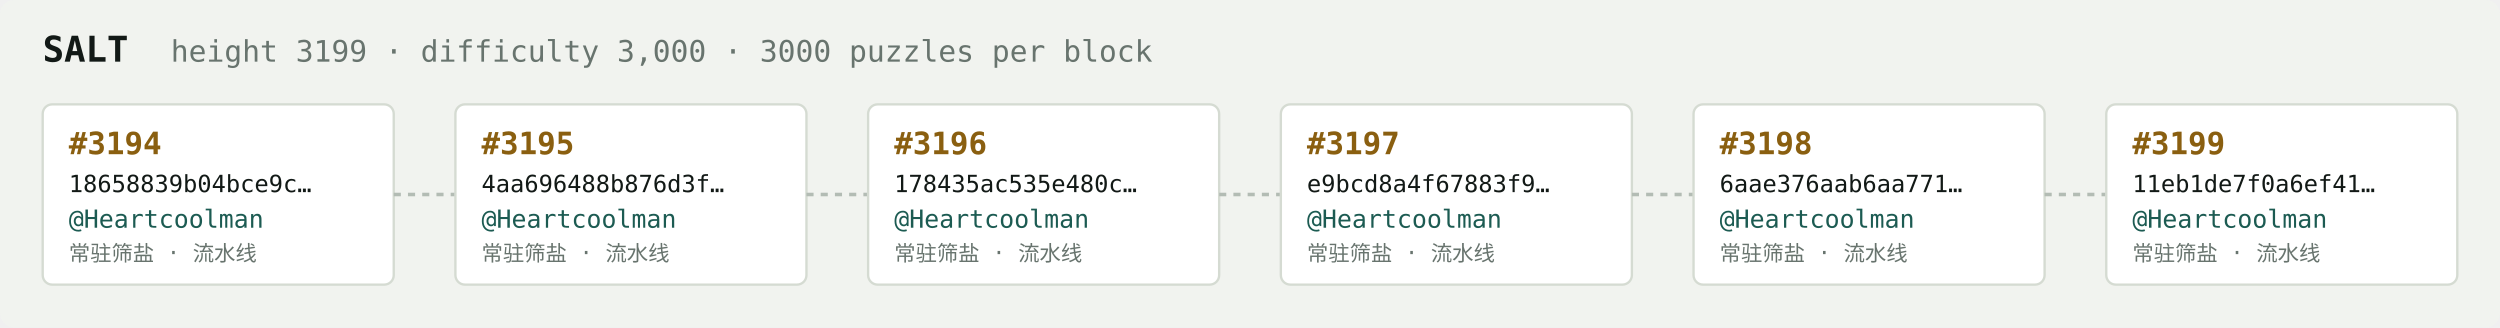
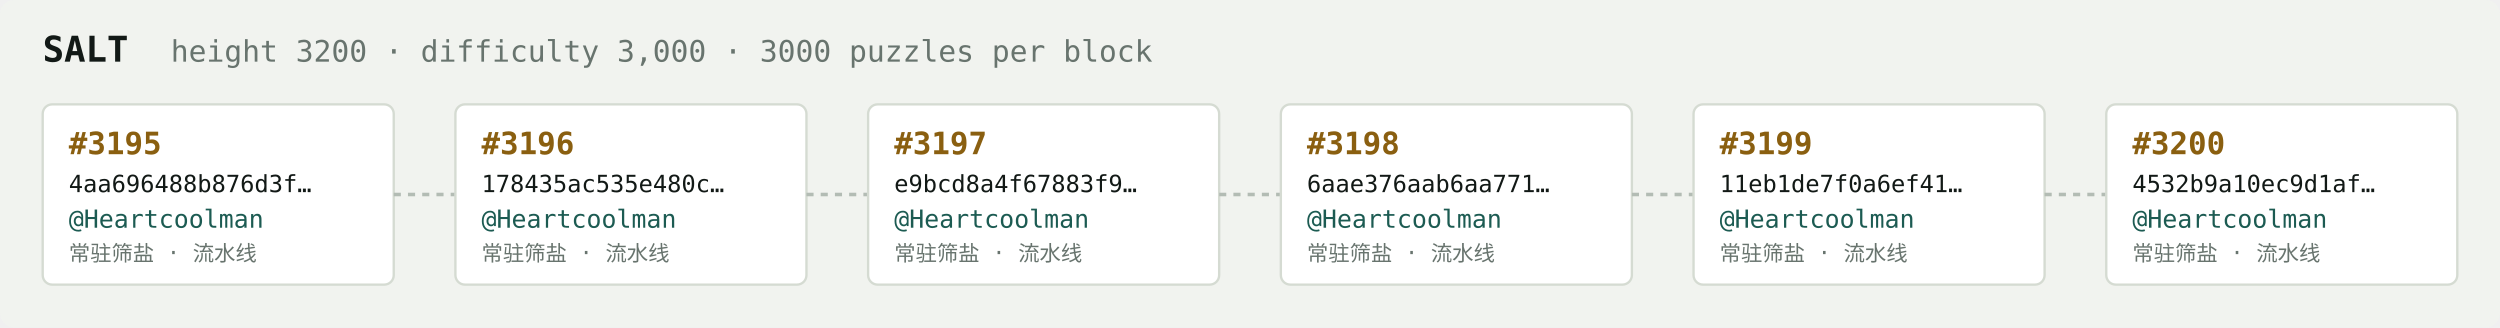
<svg xmlns="http://www.w3.org/2000/svg" width="1054" height="138" viewBox="0 0 1054 138" font-family="ui-monospace,SFMono-Regular,Menlo,monospace">
  <rect fill="#f1f3ef" width="1054" height="138" rx="6" />
  <text x="18" y="26" fill="#121916" font-size="15" font-weight="700">SALT</text>
-   <text x="72" y="26" fill="#68746e" font-size="12.5">height 3199 · difficulty 3,000 · 3000 puzzles per block</text>
+   <text x="72" y="26" fill="#68746e" font-size="12.5">height 3200 · difficulty 3,000 · 3000 puzzles per block</text>
  <rect x="18" y="44" width="148" height="76" rx="4" fill="#ffffff" stroke="#d5dbd2" stroke-width="1" />
-   <text x="29" y="65" fill="#8a5f10" font-size="13" font-weight="700">#3194</text>
-   <text x="29" y="81" fill="#121916" font-size="10">18658839b04bce9c…</text>
+   <text x="29" y="65" fill="#8a5f10" font-size="13" font-weight="700">#3195</text>
+   <text x="29" y="81" fill="#121916" font-size="10">4aa696488b876d3f…</text>
  <text x="29" y="96" fill="#1c5b52" font-size="10.5">@Heartcoolman</text>
  <text x="29" y="110" fill="#68746e" font-size="9">常驻筛盐 · 流水线</text>
  <line x1="166" y1="82.0" x2="192" y2="82.0" stroke="#b3bcb4" stroke-width="1.5" stroke-dasharray="3 3" />
  <rect x="192" y="44" width="148" height="76" rx="4" fill="#ffffff" stroke="#d5dbd2" stroke-width="1" />
-   <text x="203" y="65" fill="#8a5f10" font-size="13" font-weight="700">#3195</text>
-   <text x="203" y="81" fill="#121916" font-size="10">4aa696488b876d3f…</text>
+   <text x="203" y="65" fill="#8a5f10" font-size="13" font-weight="700">#3196</text>
+   <text x="203" y="81" fill="#121916" font-size="10">178435ac535e480c…</text>
  <text x="203" y="96" fill="#1c5b52" font-size="10.5">@Heartcoolman</text>
  <text x="203" y="110" fill="#68746e" font-size="9">常驻筛盐 · 流水线</text>
  <line x1="340" y1="82.0" x2="366" y2="82.0" stroke="#b3bcb4" stroke-width="1.5" stroke-dasharray="3 3" />
  <rect x="366" y="44" width="148" height="76" rx="4" fill="#ffffff" stroke="#d5dbd2" stroke-width="1" />
-   <text x="377" y="65" fill="#8a5f10" font-size="13" font-weight="700">#3196</text>
-   <text x="377" y="81" fill="#121916" font-size="10">178435ac535e480c…</text>
+   <text x="377" y="65" fill="#8a5f10" font-size="13" font-weight="700">#3197</text>
+   <text x="377" y="81" fill="#121916" font-size="10">e9bcd8a4f67883f9…</text>
  <text x="377" y="96" fill="#1c5b52" font-size="10.5">@Heartcoolman</text>
  <text x="377" y="110" fill="#68746e" font-size="9">常驻筛盐 · 流水线</text>
  <line x1="514" y1="82.0" x2="540" y2="82.0" stroke="#b3bcb4" stroke-width="1.5" stroke-dasharray="3 3" />
  <rect x="540" y="44" width="148" height="76" rx="4" fill="#ffffff" stroke="#d5dbd2" stroke-width="1" />
-   <text x="551" y="65" fill="#8a5f10" font-size="13" font-weight="700">#3197</text>
-   <text x="551" y="81" fill="#121916" font-size="10">e9bcd8a4f67883f9…</text>
+   <text x="551" y="65" fill="#8a5f10" font-size="13" font-weight="700">#3198</text>
+   <text x="551" y="81" fill="#121916" font-size="10">6aae376aab6aa771…</text>
  <text x="551" y="96" fill="#1c5b52" font-size="10.5">@Heartcoolman</text>
  <text x="551" y="110" fill="#68746e" font-size="9">常驻筛盐 · 流水线</text>
  <line x1="688" y1="82.0" x2="714" y2="82.0" stroke="#b3bcb4" stroke-width="1.5" stroke-dasharray="3 3" />
  <rect x="714" y="44" width="148" height="76" rx="4" fill="#ffffff" stroke="#d5dbd2" stroke-width="1" />
-   <text x="725" y="65" fill="#8a5f10" font-size="13" font-weight="700">#3198</text>
-   <text x="725" y="81" fill="#121916" font-size="10">6aae376aab6aa771…</text>
+   <text x="725" y="65" fill="#8a5f10" font-size="13" font-weight="700">#3199</text>
+   <text x="725" y="81" fill="#121916" font-size="10">11eb1de7f0a6ef41…</text>
  <text x="725" y="96" fill="#1c5b52" font-size="10.5">@Heartcoolman</text>
  <text x="725" y="110" fill="#68746e" font-size="9">常驻筛盐 · 流水线</text>
  <line x1="862" y1="82.0" x2="888" y2="82.0" stroke="#b3bcb4" stroke-width="1.5" stroke-dasharray="3 3" />
  <rect x="888" y="44" width="148" height="76" rx="4" fill="#ffffff" stroke="#d5dbd2" stroke-width="1" />
-   <text x="899" y="65" fill="#8a5f10" font-size="13" font-weight="700">#3199</text>
-   <text x="899" y="81" fill="#121916" font-size="10">11eb1de7f0a6ef41…</text>
+   <text x="899" y="65" fill="#8a5f10" font-size="13" font-weight="700">#3200</text>
+   <text x="899" y="81" fill="#121916" font-size="10">4532b9a10ec9d1af…</text>
  <text x="899" y="96" fill="#1c5b52" font-size="10.5">@Heartcoolman</text>
  <text x="899" y="110" fill="#68746e" font-size="9">常驻筛盐 · 流水线</text>
</svg>
